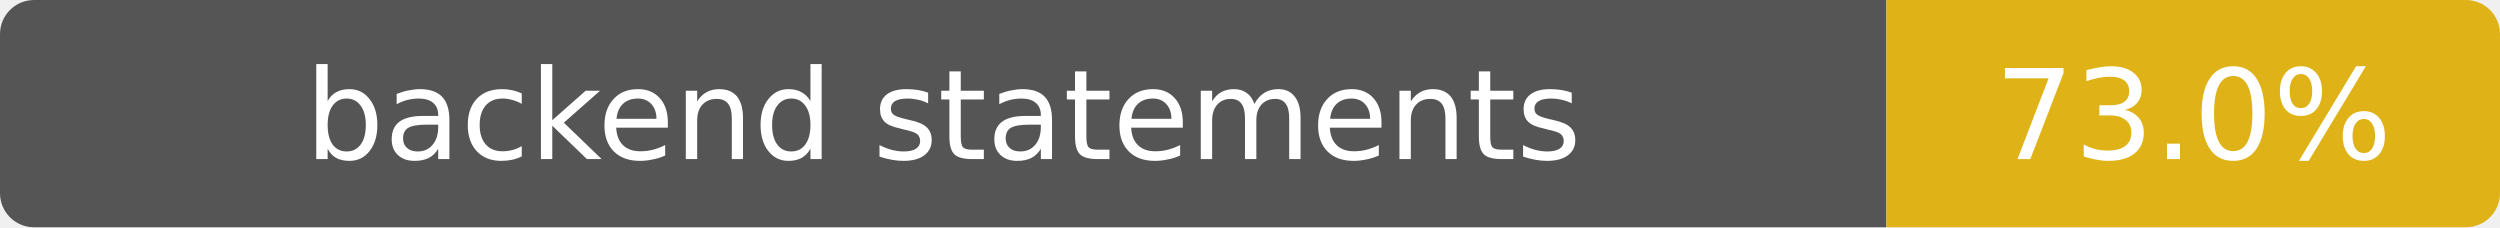
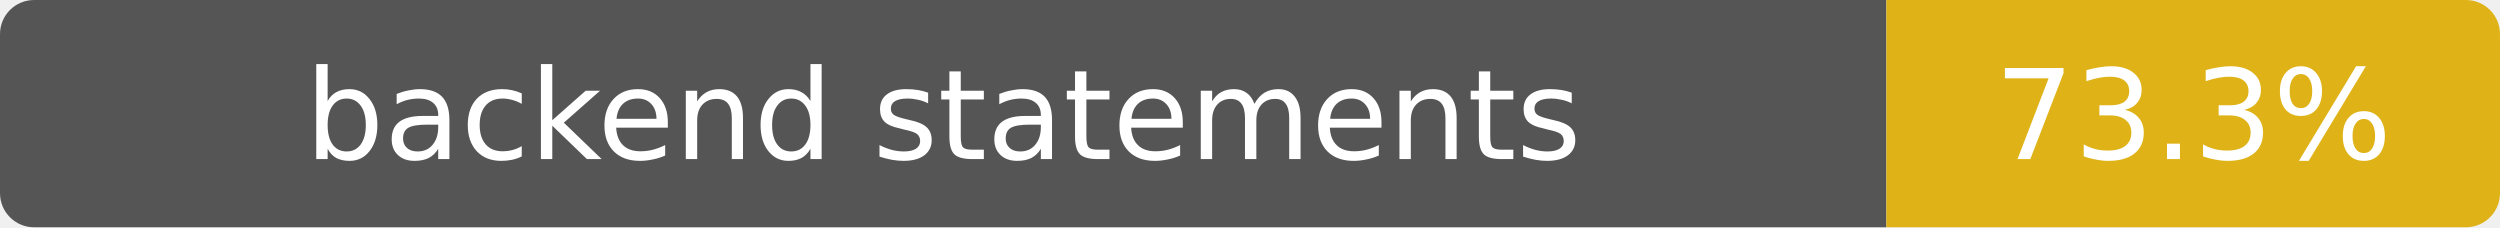
- <svg xmlns="http://www.w3.org/2000/svg" width="220" height="20" role="img" aria-label="backend statements: 73.0%">
+ <svg xmlns="http://www.w3.org/2000/svg" width="220" height="20" role="img" aria-label="backend statements: 73.3%">
  <clipPath id="clip">
    <rect width="220" height="20" rx="3" />
  </clipPath>
  <g clip-path="url(#clip)">
    <path fill="#555" d="M0 0h166v20H0z" />
    <path fill="#dfb317" d="M166 0h54v20h-54z" />
  </g>
  <g fill="#fff" text-anchor="middle" font-family="Verdana,DejaVu Sans,sans-serif" font-size="11">
    <text x="83" y="14">backend statements</text>
-     <text x="193" y="14">73.0%</text>
+     <text x="193" y="14">73.3%</text>
  </g>
</svg>
